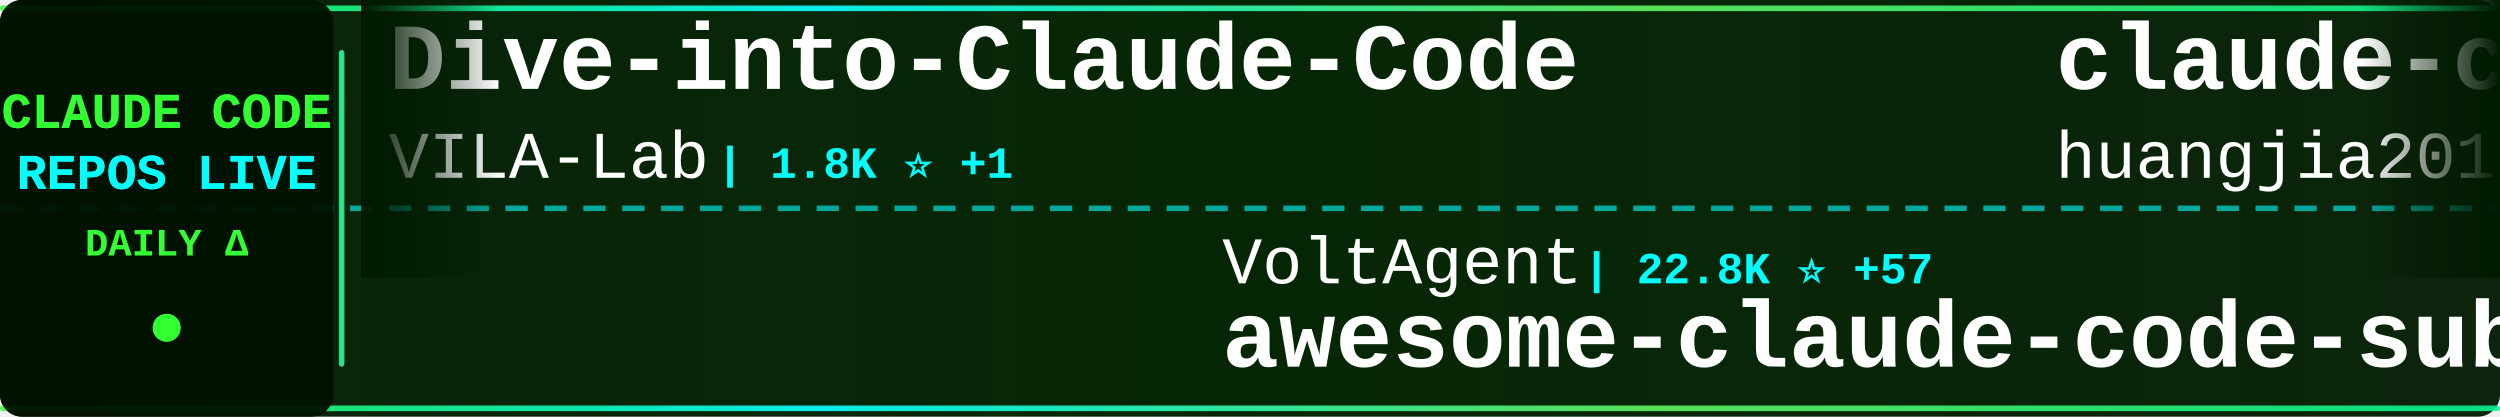
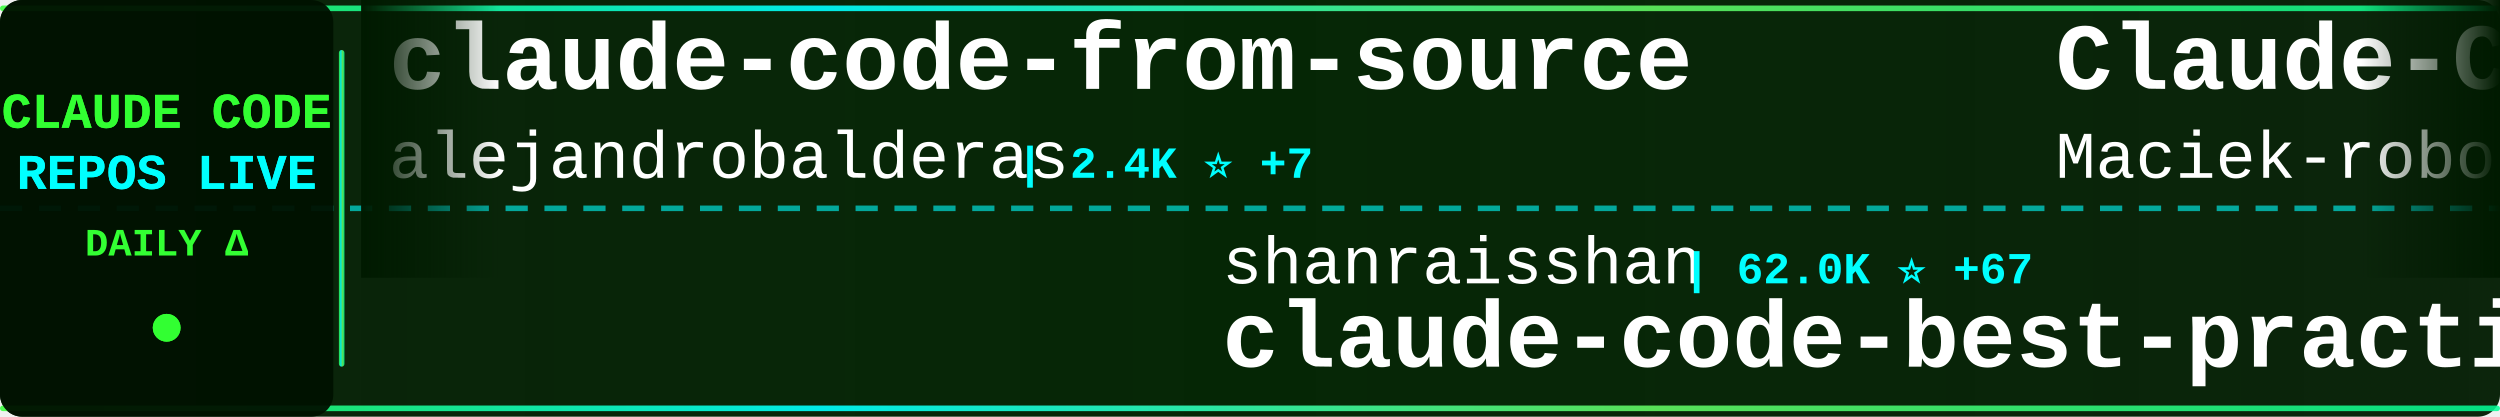
<svg xmlns="http://www.w3.org/2000/svg" width="900" height="150">
  <defs>
    <linearGradient id="tickerBg" x1="0%" y1="0%" x2="100%" y2="0%">
      <stop offset="0%" style="stop-color:#001a00;stop-opacity:0.95" />
      <stop offset="50%" style="stop-color:#002200;stop-opacity:0.98" />
      <stop offset="100%" style="stop-color:#001a00;stop-opacity:0.95" />
    </linearGradient>
    <linearGradient id="borderGrad" x1="0%" y1="0%" x2="100%" y2="0%">
      <stop offset="0%" style="stop-color:#33ff33;stop-opacity:0.85">
        <animate attributeName="stop-opacity" values="0.85;1;0.85" dur="2s" repeatCount="indefinite" />
      </stop>
      <stop offset="33%" style="stop-color:#00ffff;stop-opacity:0.9">
        <animate attributeName="stop-opacity" values="0.9;1;0.9" dur="2.2s" repeatCount="indefinite" />
      </stop>
      <stop offset="66%" style="stop-color:#66ff66;stop-opacity:0.85">
        <animate attributeName="stop-opacity" values="0.85;1;0.85" dur="1.8s" repeatCount="indefinite" />
      </stop>
      <stop offset="100%" style="stop-color:#00ff99;stop-opacity:0.85">
        <animate attributeName="stop-opacity" values="0.85;1;0.85" dur="2s" repeatCount="indefinite" />
      </stop>
    </linearGradient>
    <filter id="textGlow">
      <feGaussianBlur stdDeviation="0.1" result="coloredBlur" />
      <feMerge>
        <feMergeNode in="coloredBlur" />
        <feMergeNode in="SourceGraphic" />
      </feMerge>
    </filter>
    <filter id="metricGlow">
      <feGaussianBlur stdDeviation="0.2" result="coloredBlur" />
      <feMerge>
        <feMergeNode in="coloredBlur" />
        <feMergeNode in="SourceGraphic" />
      </feMerge>
    </filter>
    <linearGradient id="leftFade" x1="0%" y1="0%" x2="100%" y2="0%">
      <stop offset="0%" style="stop-color:#001a00;stop-opacity:1" />
      <stop offset="100%" style="stop-color:#001a00;stop-opacity:0" />
    </linearGradient>
    <linearGradient id="rightFade" x1="0%" y1="0%" x2="100%" y2="0%">
      <stop offset="0%" style="stop-color:#001a00;stop-opacity:0" />
      <stop offset="100%" style="stop-color:#001a00;stop-opacity:1" />
    </linearGradient>
  </defs>
  <rect width="900" height="150" fill="url(#tickerBg)" rx="8" />
  <rect x="0" y="2" width="900" height="2" fill="url(#borderGrad)" rx="1" />
  <rect x="0" y="146" width="900" height="2" fill="url(#borderGrad)" rx="1" />
  <line x1="0" y1="75" x2="900" y2="75" stroke="#00ffff" stroke-width="2" stroke-dasharray="8 6" opacity="0.6" />
  <rect x="0" y="0" width="120" height="150" fill="#001100" opacity="0.95" rx="8" />
  <text x="60" y="46" font-family="'Courier New', monospace" font-size="18" font-weight="bold" fill="#33ff33" text-anchor="middle" filter="url(#textGlow)">
    CLAUDE CODE
  </text>
  <text x="60" y="68" font-family="'Courier New', monospace" font-size="18" font-weight="bold" fill="#00ffff" text-anchor="middle" filter="url(#textGlow)">
    REPOS LIVE
  </text>
  <text x="60" y="92" font-family="'Courier New', monospace" font-size="14" font-weight="bold" fill="#33ff33" text-anchor="middle">
    DAILY Δ
  </text>
  <circle cx="60" cy="118" r="5" fill="#33ff33" filter="url(#metricGlow)">
    <animate attributeName="r" values="4;6;4" dur="1.5s" repeatCount="indefinite" />
    <animate attributeName="opacity" values="0.6;1;0.6" dur="1.5s" repeatCount="indefinite" />
  </circle>
  <rect x="122" y="18" width="2" height="114" fill="url(#borderGrad)" rx="1" />
  <clipPath id="tickerClip">
    <rect x="130" y="0" width="770" height="150" />
  </clipPath>
  <g clip-path="url(#tickerClip)">
    <g id="tickerItems">
      <animateTransform attributeName="transform" attributeType="XML" type="translate" from="0 0" to="-3000 0" dur="54s" repeatCount="indefinite" />
      <g transform="translate(0, 0)">
-         <text x="140" y="32" font-family="'Courier New', monospace" font-size="34" font-weight="bold" fill="#ffffff">Dive-into-Claude-Code</text>
-         <text x="140" y="64" font-family="'Courier New', monospace" font-size="24" font-weight="normal" fill="#ffffff" opacity="1.0">VILA-Lab</text>
-         <text x="258" y="64" font-family="'Courier New', monospace" font-size="16" font-weight="bold" fill="#00ffff"> | 1.8K ⭐ +1</text>
+         <text x="140" y="32" font-family="'Courier New', monospace" font-size="34" font-weight="bold" fill="#ffffff">claude-code-from-source</text>
+         <text x="140" y="64" font-family="'Courier New', monospace" font-size="24" font-weight="normal" fill="#ffffff" opacity="1.0">alejandrobalderas</text>
+         <text x="366" y="64" font-family="'Courier New', monospace" font-size="16" font-weight="bold" fill="#00ffff"> | 2.4K ⭐ +7</text>
      </g>
      <g transform="translate(300, 0)">
+         <text x="140" y="102" font-family="'Courier New', monospace" font-size="24" font-weight="normal" fill="#ffffff" opacity="1.0">shanraisshan</text>
+         <text x="306" y="102" font-family="'Courier New', monospace" font-size="16" font-weight="bold" fill="#00ffff"> | 62.0K ⭐ +67</text>
+         <text x="140" y="132" font-family="'Courier New', monospace" font-size="34" font-weight="bold" fill="#ffffff">claude-code-best-practic...</text>
+       </g>
+       <g transform="translate(600, 0)">
+         <text x="140" y="32" font-family="'Courier New', monospace" font-size="34" font-weight="bold" fill="#ffffff">Claude-Code-Usage-Monito...</text>
+         <text x="140" y="64" font-family="'Courier New', monospace" font-size="24" font-weight="normal" fill="#ffffff" opacity="1.0">Maciek-roboblog</text>
+         <text x="342" y="64" font-family="'Courier New', monospace" font-size="16" font-weight="bold" fill="#00ffff"> | 8.4K ⭐ +11</text>
+       </g>
+       <g transform="translate(900, 0)">
+         <text x="140" y="102" font-family="'Courier New', monospace" font-size="24" font-weight="normal" fill="#ffffff" opacity="1.0">rohitg00</text>
+         <text x="258" y="102" font-family="'Courier New', monospace" font-size="16" font-weight="bold" fill="#00ffff"> | 2.2K ⭐ +5</text>
+         <text x="140" y="132" font-family="'Courier New', monospace" font-size="34" font-weight="bold" fill="#ffffff">awesome-claude-code-tool...</text>
+       </g>
+       <g transform="translate(1200, 0)">
+         <text x="140" y="32" font-family="'Courier New', monospace" font-size="34" font-weight="bold" fill="#ffffff">claude-code-hooks-master...</text>
+         <text x="140" y="64" font-family="'Courier New', monospace" font-size="24" font-weight="normal" fill="#ffffff" opacity="1.0">disler</text>
+         <text x="234" y="64" font-family="'Courier New', monospace" font-size="16" font-weight="bold" fill="#00ffff"> | 3.8K ⭐ +3</text>
+       </g>
+       <g transform="translate(1500, 0)">
+         <text x="140" y="102" font-family="'Courier New', monospace" font-size="24" font-weight="normal" fill="#ffffff" opacity="1.0">ding113</text>
+         <text x="246" y="102" font-family="'Courier New', monospace" font-size="16" font-weight="bold" fill="#00ffff"> | 3.2K ⭐ +4</text>
+         <text x="140" y="132" font-family="'Courier New', monospace" font-size="34" font-weight="bold" fill="#ffffff">claude-code-hub</text>
+       </g>
+       <g transform="translate(1800, 0)">
+         <text x="140" y="32" font-family="'Courier New', monospace" font-size="34" font-weight="bold" fill="#ffffff">claude-code-sourcemap</text>
+         <text x="140" y="64" font-family="'Courier New', monospace" font-size="24" font-weight="normal" fill="#ffffff" opacity="1.0">ChinaSiro</text>
+         <text x="270" y="64" font-family="'Courier New', monospace" font-size="16" font-weight="bold" fill="#00ffff"> | 9.5K ⭐ +5</text>
+       </g>
+       <g transform="translate(2100, 0)">
+         <text x="140" y="102" font-family="'Courier New', monospace" font-size="24" font-weight="normal" fill="#ffffff" opacity="1.0">alirezarezvani</text>
+         <text x="330" y="102" font-family="'Courier New', monospace" font-size="16" font-weight="bold" fill="#00ffff"> | 19.9K ⭐ +116</text>
+         <text x="140" y="132" font-family="'Courier New', monospace" font-size="34" font-weight="bold" fill="#ffffff">claude-skills</text>
+       </g>
+       <g transform="translate(2400, 0)">
+         <text x="140" y="32" font-family="'Courier New', monospace" font-size="34" font-weight="bold" fill="#ffffff">claude-code-book</text>
+         <text x="140" y="64" font-family="'Courier New', monospace" font-size="24" font-weight="normal" fill="#ffffff" opacity="1.0">lintsinghua</text>
+         <text x="294" y="64" font-family="'Courier New', monospace" font-size="16" font-weight="bold" fill="#00ffff"> | 3.9K ⭐ +6</text>
+       </g>
+       <g transform="translate(2700, 0)">
        <text x="140" y="102" font-family="'Courier New', monospace" font-size="24" font-weight="normal" fill="#ffffff" opacity="1.0">VoltAgent</text>
-         <text x="270" y="102" font-family="'Courier New', monospace" font-size="16" font-weight="bold" fill="#00ffff"> | 22.8K ⭐ +57</text>
+         <text x="270" y="102" font-family="'Courier New', monospace" font-size="16" font-weight="bold" fill="#00ffff"> | 22.8K ⭐ +53</text>
        <text x="140" y="132" font-family="'Courier New', monospace" font-size="34" font-weight="bold" fill="#ffffff">awesome-claude-code-suba...</text>
      </g>
-       <g transform="translate(600, 0)">
-         <text x="140" y="32" font-family="'Courier New', monospace" font-size="34" font-weight="bold" fill="#ffffff">claude-code-engineering</text>
-         <text x="140" y="64" font-family="'Courier New', monospace" font-size="24" font-weight="normal" fill="#ffffff" opacity="1.0">huangjia2019</text>
-         <text x="306" y="64" font-family="'Courier New', monospace" font-size="16" font-weight="bold" fill="#00ffff"> | 929 ⭐ +3</text>
-       </g>
-       <g transform="translate(900, 0)">
-         <text x="140" y="102" font-family="'Courier New', monospace" font-size="24" font-weight="normal" fill="#ffffff" opacity="1.0">anthropics</text>
-         <text x="282" y="102" font-family="'Courier New', monospace" font-size="16" font-weight="bold" fill="#00ffff"> | 158.1K ⭐ +243</text>
-         <text x="140" y="132" font-family="'Courier New', monospace" font-size="34" font-weight="bold" fill="#ffffff">skills</text>
-       </g>
-       <g transform="translate(1200, 0)">
-         <text x="140" y="32" font-family="'Courier New', monospace" font-size="34" font-weight="bold" fill="#ffffff">claude-code-video-toolki...</text>
-         <text x="140" y="64" font-family="'Courier New', monospace" font-size="24" font-weight="normal" fill="#ffffff" opacity="1.0">digitalsamba</text>
-         <text x="306" y="64" font-family="'Courier New', monospace" font-size="16" font-weight="bold" fill="#00ffff"> | 1.7K ⭐ +4</text>
-       </g>
-       <g transform="translate(1500, 0)">
-         <text x="140" y="102" font-family="'Courier New', monospace" font-size="24" font-weight="normal" fill="#ffffff" opacity="1.0">KPR111</text>
-         <text x="234" y="102" font-family="'Courier New', monospace" font-size="16" font-weight="bold" fill="#00ffff"> | 18 ⭐</text>
-         <text x="140" y="132" font-family="'Courier New', monospace" font-size="34" font-weight="bold" fill="#ffffff">Claude-Code</text>
-       </g>
-       <g transform="translate(1800, 0)">
-         <text x="140" y="32" font-family="'Courier New', monospace" font-size="34" font-weight="bold" fill="#ffffff">arcads-claude-code</text>
-         <text x="140" y="64" font-family="'Courier New', monospace" font-size="24" font-weight="normal" fill="#ffffff" opacity="1.0">krusemediallc</text>
-         <text x="318" y="64" font-family="'Courier New', monospace" font-size="16" font-weight="bold" fill="#00ffff"> | 954 ⭐ +9</text>
-       </g>
-       <g transform="translate(2100, 0)">
-         <text x="140" y="102" font-family="'Courier New', monospace" font-size="24" font-weight="normal" fill="#ffffff" opacity="1.0">ykdojo</text>
-         <text x="234" y="102" font-family="'Courier New', monospace" font-size="16" font-weight="bold" fill="#00ffff"> | 9.0K ⭐ +12</text>
-         <text x="140" y="132" font-family="'Courier New', monospace" font-size="34" font-weight="bold" fill="#ffffff">claude-code-tips</text>
-       </g>
-       <g transform="translate(2400, 0)">
-         <text x="140" y="32" font-family="'Courier New', monospace" font-size="34" font-weight="bold" fill="#ffffff">claude-code-source-code</text>
-         <text x="140" y="64" font-family="'Courier New', monospace" font-size="24" font-weight="normal" fill="#ffffff" opacity="1.0">777genius</text>
-         <text x="270" y="64" font-family="'Courier New', monospace" font-size="16" font-weight="bold" fill="#00ffff"> | 918 ⭐</text>
-       </g>
-       <g transform="translate(2700, 0)">
-         <text x="140" y="102" font-family="'Courier New', monospace" font-size="24" font-weight="normal" fill="#ffffff" opacity="1.0">LING71671</text>
-         <text x="270" y="102" font-family="'Courier New', monospace" font-size="16" font-weight="bold" fill="#00ffff"> | 907 ⭐ +1</text>
-         <text x="140" y="132" font-family="'Courier New', monospace" font-size="34" font-weight="bold" fill="#ffffff">Open-ClaudeCode</text>
-       </g>
      <g transform="translate(3000, 0)">
-         <text x="140" y="32" font-family="'Courier New', monospace" font-size="34" font-weight="bold" fill="#ffffff">Dive-into-Claude-Code</text>
-         <text x="140" y="64" font-family="'Courier New', monospace" font-size="24" font-weight="normal" fill="#ffffff" opacity="1.0">VILA-Lab</text>
-         <text x="258" y="64" font-family="'Courier New', monospace" font-size="16" font-weight="bold" fill="#00ffff"> | 1.8K ⭐ +1</text>
+         <text x="140" y="32" font-family="'Courier New', monospace" font-size="34" font-weight="bold" fill="#ffffff">claude-code-from-source</text>
+         <text x="140" y="64" font-family="'Courier New', monospace" font-size="24" font-weight="normal" fill="#ffffff" opacity="1.0">alejandrobalderas</text>
+         <text x="366" y="64" font-family="'Courier New', monospace" font-size="16" font-weight="bold" fill="#00ffff"> | 2.4K ⭐ +7</text>
      </g>
      <g transform="translate(3300, 0)">
-         <text x="140" y="102" font-family="'Courier New', monospace" font-size="24" font-weight="normal" fill="#ffffff" opacity="1.0">VoltAgent</text>
-         <text x="270" y="102" font-family="'Courier New', monospace" font-size="16" font-weight="bold" fill="#00ffff"> | 22.8K ⭐ +57</text>
-         <text x="140" y="132" font-family="'Courier New', monospace" font-size="34" font-weight="bold" fill="#ffffff">awesome-claude-code-suba...</text>
+         <text x="140" y="102" font-family="'Courier New', monospace" font-size="24" font-weight="normal" fill="#ffffff" opacity="1.0">shanraisshan</text>
+         <text x="306" y="102" font-family="'Courier New', monospace" font-size="16" font-weight="bold" fill="#00ffff"> | 62.0K ⭐ +67</text>
+         <text x="140" y="132" font-family="'Courier New', monospace" font-size="34" font-weight="bold" fill="#ffffff">claude-code-best-practic...</text>
      </g>
      <g transform="translate(3600, 0)">
-         <text x="140" y="32" font-family="'Courier New', monospace" font-size="34" font-weight="bold" fill="#ffffff">claude-code-engineering</text>
-         <text x="140" y="64" font-family="'Courier New', monospace" font-size="24" font-weight="normal" fill="#ffffff" opacity="1.0">huangjia2019</text>
-         <text x="306" y="64" font-family="'Courier New', monospace" font-size="16" font-weight="bold" fill="#00ffff"> | 929 ⭐ +3</text>
+         <text x="140" y="32" font-family="'Courier New', monospace" font-size="34" font-weight="bold" fill="#ffffff">Claude-Code-Usage-Monito...</text>
+         <text x="140" y="64" font-family="'Courier New', monospace" font-size="24" font-weight="normal" fill="#ffffff" opacity="1.0">Maciek-roboblog</text>
+         <text x="342" y="64" font-family="'Courier New', monospace" font-size="16" font-weight="bold" fill="#00ffff"> | 8.4K ⭐ +11</text>
      </g>
      <g transform="translate(3900, 0)">
-         <text x="140" y="102" font-family="'Courier New', monospace" font-size="24" font-weight="normal" fill="#ffffff" opacity="1.0">anthropics</text>
-         <text x="282" y="102" font-family="'Courier New', monospace" font-size="16" font-weight="bold" fill="#00ffff"> | 158.1K ⭐ +243</text>
-         <text x="140" y="132" font-family="'Courier New', monospace" font-size="34" font-weight="bold" fill="#ffffff">skills</text>
+         <text x="140" y="102" font-family="'Courier New', monospace" font-size="24" font-weight="normal" fill="#ffffff" opacity="1.0">rohitg00</text>
+         <text x="258" y="102" font-family="'Courier New', monospace" font-size="16" font-weight="bold" fill="#00ffff"> | 2.2K ⭐ +5</text>
+         <text x="140" y="132" font-family="'Courier New', monospace" font-size="34" font-weight="bold" fill="#ffffff">awesome-claude-code-tool...</text>
      </g>
    </g>
  </g>
  <rect x="130" y="0" width="50" height="100" fill="url(#leftFade)" />
  <rect x="850" y="0" width="50" height="100" fill="url(#rightFade)" />
</svg>
